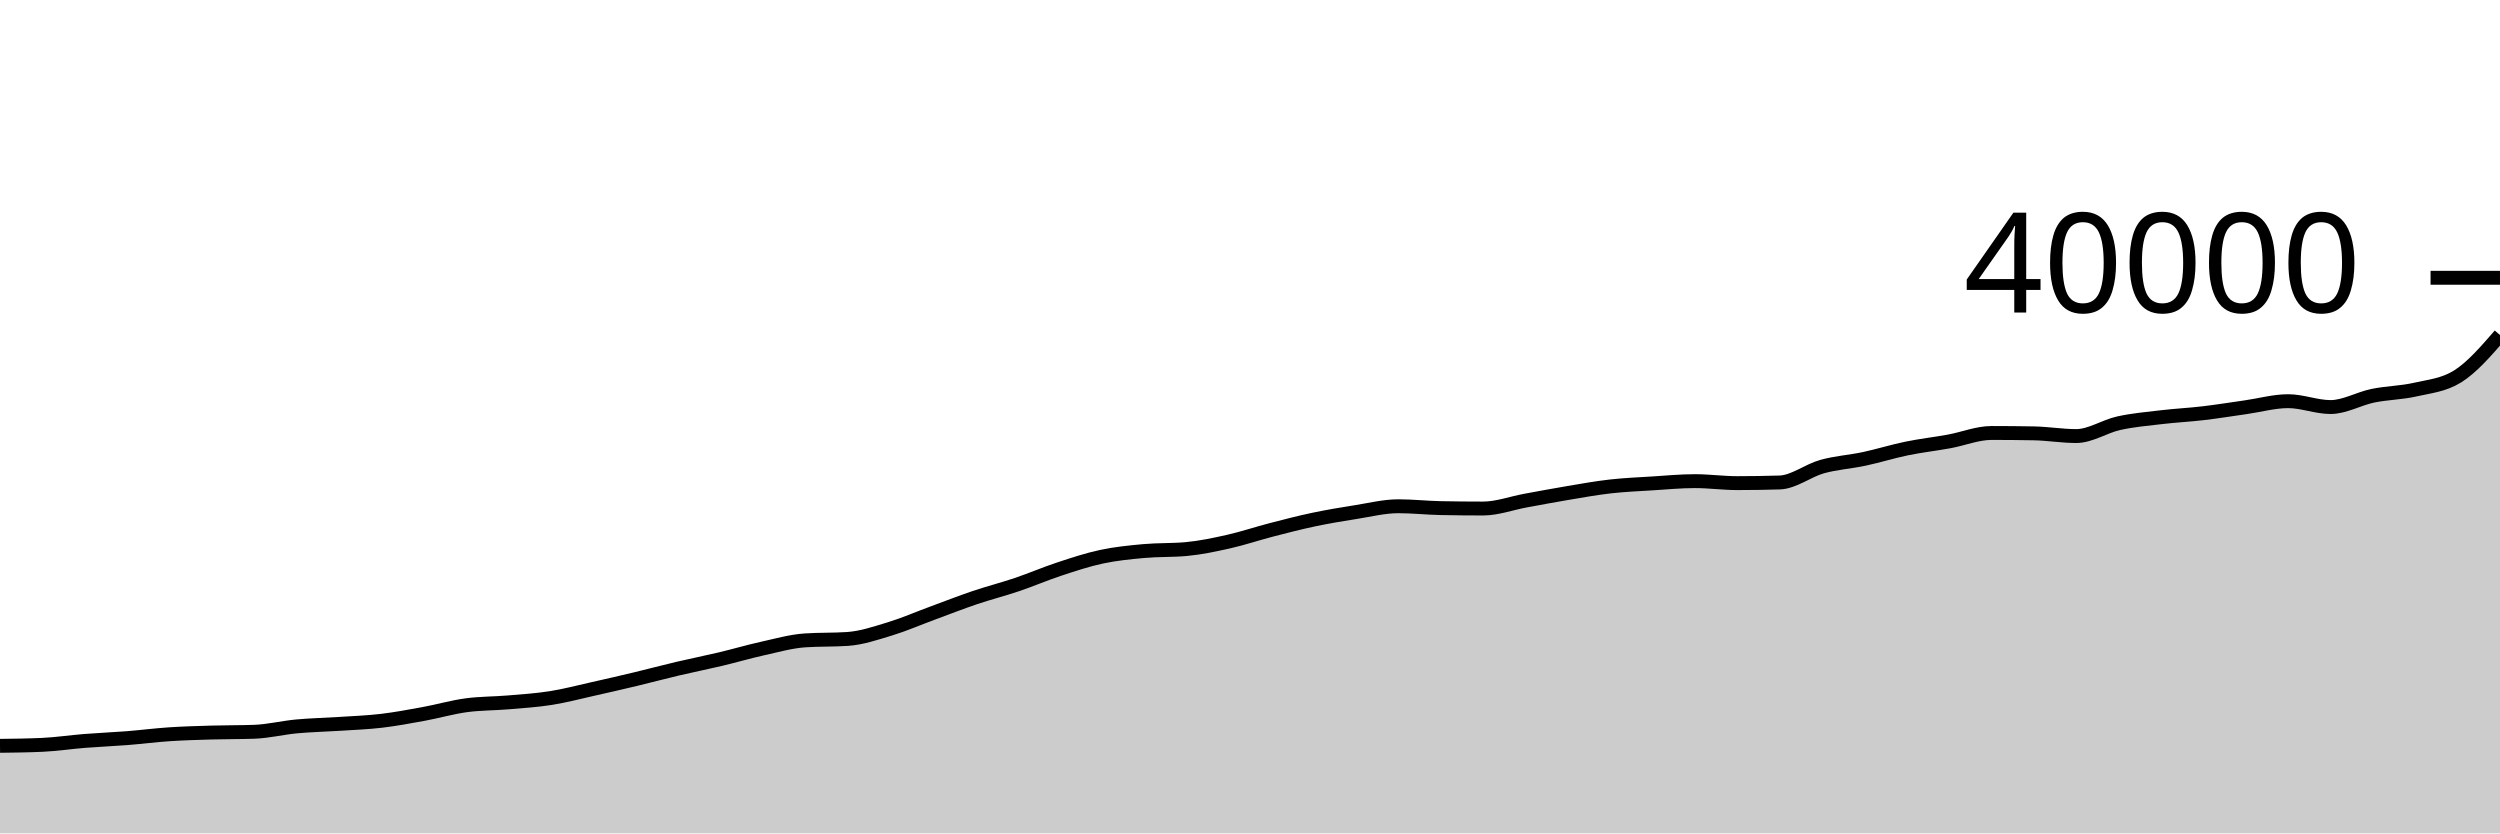
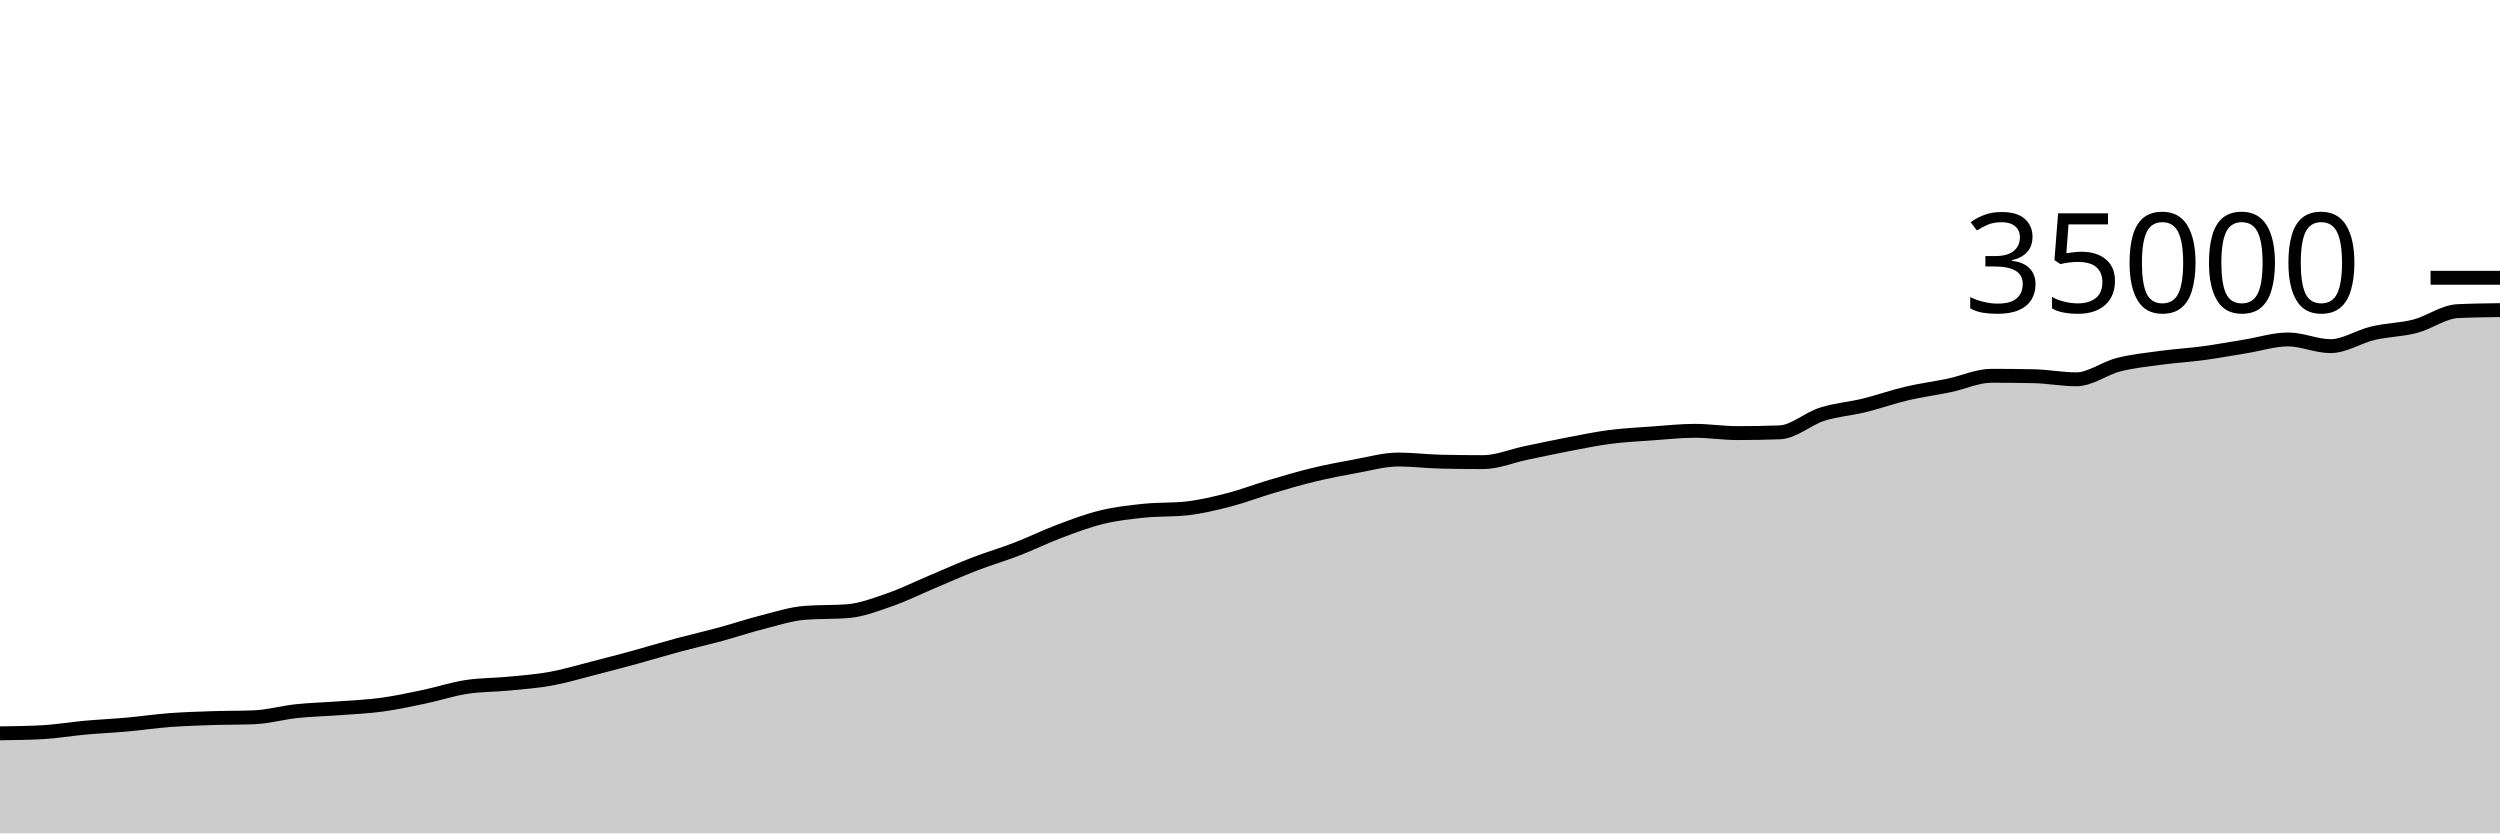
<svg xmlns="http://www.w3.org/2000/svg" viewBox="0 0 180 60">
  <g transform="translate(0,20)">
-     <path class="area" fill="rgba(0, 0, 0, 0.2)" d="M0,33.7C1.017,33.688,2.034,33.676,3.051,33.629C4.068,33.582,5.085,33.427,6.102,33.346C7.119,33.266,8.136,33.226,9.153,33.146C10.169,33.066,11.186,32.933,12.203,32.866C13.22,32.799,14.237,32.772,15.254,32.742C16.271,32.712,17.288,32.724,18.305,32.688C19.322,32.652,20.339,32.396,21.356,32.301C22.373,32.206,23.39,32.188,24.407,32.121C25.424,32.054,26.441,32.019,27.458,31.899C28.475,31.779,29.492,31.588,30.508,31.402C31.525,31.216,32.542,30.919,33.559,30.78C34.576,30.641,35.593,30.657,36.61,30.57C37.627,30.483,38.644,30.421,39.661,30.259C40.678,30.098,41.695,29.828,42.712,29.601C43.729,29.374,44.746,29.139,45.763,28.896C46.78,28.652,47.797,28.38,48.814,28.14C49.831,27.901,50.847,27.7,51.864,27.459C52.881,27.218,53.898,26.917,54.915,26.692C55.932,26.467,56.949,26.175,57.966,26.107C58.983,26.039,60,26.073,61.017,26.005C62.034,25.937,63.051,25.59,64.068,25.281C65.085,24.972,66.102,24.527,67.119,24.153C68.136,23.779,69.153,23.379,70.169,23.035C71.186,22.691,72.203,22.434,73.22,22.09C74.237,21.746,75.254,21.307,76.271,20.972C77.288,20.637,78.305,20.298,79.322,20.082C80.339,19.866,81.356,19.766,82.373,19.674C83.39,19.582,84.407,19.626,85.424,19.531C86.441,19.436,87.458,19.221,88.475,18.991C89.492,18.762,90.508,18.417,91.525,18.154C92.542,17.891,93.559,17.626,94.576,17.412C95.593,17.198,96.61,17.028,97.627,16.868C98.644,16.708,99.661,16.45,100.678,16.45C101.695,16.45,102.712,16.564,103.729,16.584C104.746,16.604,105.763,16.614,106.78,16.614C107.797,16.614,108.814,16.231,109.831,16.045C110.847,15.859,111.864,15.666,112.881,15.496C113.898,15.326,114.915,15.14,115.932,15.025C116.949,14.91,117.966,14.868,118.983,14.804C120,14.74,121.017,14.642,122.034,14.642C123.051,14.642,124.068,14.785,125.085,14.785C126.102,14.785,127.119,14.769,128.136,14.738C129.153,14.707,130.169,13.881,131.186,13.597C132.203,13.313,133.22,13.255,134.237,13.037C135.254,12.819,136.271,12.499,137.288,12.29C138.305,12.081,139.322,11.968,140.339,11.782C141.356,11.596,142.373,11.174,143.39,11.174C144.407,11.174,145.424,11.183,146.441,11.202C147.458,11.221,148.475,11.396,149.492,11.396C150.508,11.396,151.525,10.699,152.542,10.473C153.559,10.247,154.576,10.16,155.593,10.04C156.61,9.919,157.627,9.87,158.644,9.75C159.661,9.63,160.678,9.464,161.695,9.32C162.712,9.176,163.729,8.885,164.746,8.885C165.763,8.885,166.78,9.307,167.797,9.307C168.814,9.307,169.831,8.702,170.847,8.493C171.864,8.284,172.881,8.283,173.898,8.051C174.915,7.819,175.932,7.735,176.949,7.102C177.966,6.469,178.983,5.297,180,4.124L180,40C178.983,40,177.966,40,176.949,40C175.932,40,174.915,40,173.898,40C172.881,40,171.864,40,170.847,40C169.831,40,168.814,40,167.797,40C166.78,40,165.763,40,164.746,40C163.729,40,162.712,40,161.695,40C160.678,40,159.661,40,158.644,40C157.627,40,156.61,40,155.593,40C154.576,40,153.559,40,152.542,40C151.525,40,150.508,40,149.492,40C148.475,40,147.458,40,146.441,40C145.424,40,144.407,40,143.39,40C142.373,40,141.356,40,140.339,40C139.322,40,138.305,40,137.288,40C136.271,40,135.254,40,134.237,40C133.22,40,132.203,40,131.186,40C130.169,40,129.153,40,128.136,40C127.119,40,126.102,40,125.085,40C124.068,40,123.051,40,122.034,40C121.017,40,120,40,118.983,40C117.966,40,116.949,40,115.932,40C114.915,40,113.898,40,112.881,40C111.864,40,110.847,40,109.831,40C108.814,40,107.797,40,106.78,40C105.763,40,104.746,40,103.729,40C102.712,40,101.695,40,100.678,40C99.661,40,98.644,40,97.627,40C96.61,40,95.593,40,94.576,40C93.559,40,92.542,40,91.525,40C90.508,40,89.492,40,88.475,40C87.458,40,86.441,40,85.424,40C84.407,40,83.39,40,82.373,40C81.356,40,80.339,40,79.322,40C78.305,40,77.288,40,76.271,40C75.254,40,74.237,40,73.22,40C72.203,40,71.186,40,70.169,40C69.153,40,68.136,40,67.119,40C66.102,40,65.085,40,64.068,40C63.051,40,62.034,40,61.017,40C60,40,58.983,40,57.966,40C56.949,40,55.932,40,54.915,40C53.898,40,52.881,40,51.864,40C50.847,40,49.831,40,48.814,40C47.797,40,46.78,40,45.763,40C44.746,40,43.729,40,42.712,40C41.695,40,40.678,40,39.661,40C38.644,40,37.627,40,36.61,40C35.593,40,34.576,40,33.559,40C32.542,40,31.525,40,30.508,40C29.492,40,28.475,40,27.458,40C26.441,40,25.424,40,24.407,40C23.39,40,22.373,40,21.356,40C20.339,40,19.322,40,18.305,40C17.288,40,16.271,40,15.254,40C14.237,40,13.22,40,12.203,40C11.186,40,10.169,40,9.153,40C8.136,40,7.119,40,6.102,40C5.085,40,4.068,40,3.051,40C2.034,40,1.017,40,0,40Z" />
-     <path class="line" stroke="black" fill="none" d="M0,33.7C1.017,33.688,2.034,33.676,3.051,33.629C4.068,33.582,5.085,33.427,6.102,33.346C7.119,33.266,8.136,33.226,9.153,33.146C10.169,33.066,11.186,32.933,12.203,32.866C13.22,32.799,14.237,32.772,15.254,32.742C16.271,32.712,17.288,32.724,18.305,32.688C19.322,32.652,20.339,32.396,21.356,32.301C22.373,32.206,23.39,32.188,24.407,32.121C25.424,32.054,26.441,32.019,27.458,31.899C28.475,31.779,29.492,31.588,30.508,31.402C31.525,31.216,32.542,30.919,33.559,30.78C34.576,30.641,35.593,30.657,36.61,30.57C37.627,30.483,38.644,30.421,39.661,30.259C40.678,30.098,41.695,29.828,42.712,29.601C43.729,29.374,44.746,29.139,45.763,28.896C46.78,28.652,47.797,28.38,48.814,28.14C49.831,27.901,50.847,27.7,51.864,27.459C52.881,27.218,53.898,26.917,54.915,26.692C55.932,26.467,56.949,26.175,57.966,26.107C58.983,26.039,60,26.073,61.017,26.005C62.034,25.937,63.051,25.59,64.068,25.281C65.085,24.972,66.102,24.527,67.119,24.153C68.136,23.779,69.153,23.379,70.169,23.035C71.186,22.691,72.203,22.434,73.22,22.09C74.237,21.746,75.254,21.307,76.271,20.972C77.288,20.637,78.305,20.298,79.322,20.082C80.339,19.866,81.356,19.766,82.373,19.674C83.39,19.582,84.407,19.626,85.424,19.531C86.441,19.436,87.458,19.221,88.475,18.991C89.492,18.762,90.508,18.417,91.525,18.154C92.542,17.891,93.559,17.626,94.576,17.412C95.593,17.198,96.61,17.028,97.627,16.868C98.644,16.708,99.661,16.45,100.678,16.45C101.695,16.45,102.712,16.564,103.729,16.584C104.746,16.604,105.763,16.614,106.78,16.614C107.797,16.614,108.814,16.231,109.831,16.045C110.847,15.859,111.864,15.666,112.881,15.496C113.898,15.326,114.915,15.14,115.932,15.025C116.949,14.91,117.966,14.868,118.983,14.804C120,14.74,121.017,14.642,122.034,14.642C123.051,14.642,124.068,14.785,125.085,14.785C126.102,14.785,127.119,14.769,128.136,14.738C129.153,14.707,130.169,13.881,131.186,13.597C132.203,13.313,133.22,13.255,134.237,13.037C135.254,12.819,136.271,12.499,137.288,12.29C138.305,12.081,139.322,11.968,140.339,11.782C141.356,11.596,142.373,11.174,143.39,11.174C144.407,11.174,145.424,11.183,146.441,11.202C147.458,11.221,148.475,11.396,149.492,11.396C150.508,11.396,151.525,10.699,152.542,10.473C153.559,10.247,154.576,10.16,155.593,10.04C156.61,9.919,157.627,9.87,158.644,9.75C159.661,9.63,160.678,9.464,161.695,9.32C162.712,9.176,163.729,8.885,164.746,8.885C165.763,8.885,166.78,9.307,167.797,9.307C168.814,9.307,169.831,8.702,170.847,8.493C171.864,8.284,172.881,8.283,173.898,8.051C174.915,7.819,175.932,7.735,176.949,7.102C177.966,6.469,178.983,5.297,180,4.124" />
+     <path class="area" fill="rgba(0, 0, 0, 0.2)" d="M0,32.8C1.017,32.786,2.034,32.773,3.051,32.719C4.068,32.665,5.085,32.487,6.102,32.395C7.119,32.303,8.136,32.258,9.153,32.167C10.169,32.075,11.186,31.924,12.203,31.847C13.22,31.77,14.237,31.739,15.254,31.705C16.271,31.671,17.288,31.685,18.305,31.643C19.322,31.602,20.339,31.309,21.356,31.201C22.373,31.093,23.39,31.072,24.407,30.995C25.424,30.919,26.441,30.879,27.458,30.742C28.475,30.605,29.492,30.387,30.508,30.174C31.525,29.961,32.542,29.621,33.559,29.463C34.576,29.304,35.593,29.322,36.61,29.223C37.627,29.124,38.644,29.052,39.661,28.867C40.678,28.683,41.695,28.375,42.712,28.115C43.729,27.856,44.746,27.588,45.763,27.31C46.78,27.031,47.797,26.719,48.814,26.446C49.831,26.172,50.847,25.943,51.864,25.667C52.881,25.392,53.898,25.048,54.915,24.791C55.932,24.533,56.949,24.2,57.966,24.122C58.983,24.045,60,24.083,61.017,24.006C62.034,23.928,63.051,23.531,64.068,23.178C65.085,22.826,66.102,22.317,67.119,21.889C68.136,21.461,69.153,21.004,70.169,20.611C71.186,20.218,72.203,19.924,73.22,19.531C74.237,19.138,75.254,18.636,76.271,18.254C77.288,17.871,78.305,17.484,79.322,17.237C80.339,16.989,81.356,16.875,82.373,16.77C83.39,16.665,84.407,16.716,85.424,16.607C86.441,16.498,87.458,16.252,88.475,15.99C89.492,15.727,90.508,15.334,91.525,15.033C92.542,14.732,93.559,14.43,94.576,14.185C95.593,13.94,96.61,13.747,97.627,13.563C98.644,13.38,99.661,13.086,100.678,13.086C101.695,13.086,102.712,13.216,103.729,13.239C104.746,13.262,105.763,13.273,106.78,13.273C107.797,13.273,108.814,12.836,109.831,12.623C110.847,12.41,111.864,12.19,112.881,11.995C113.898,11.801,114.915,11.589,115.932,11.457C116.949,11.325,117.966,11.278,118.983,11.205C120,11.132,121.017,11.019,122.034,11.019C123.051,11.019,124.068,11.183,125.085,11.183C126.102,11.183,127.119,11.165,128.136,11.129C129.153,11.093,130.169,10.149,131.186,9.825C132.203,9.501,133.22,9.434,134.237,9.185C135.254,8.936,136.271,8.57,137.288,8.331C138.305,8.092,139.322,7.963,140.339,7.751C141.356,7.538,142.373,7.056,143.39,7.056C144.407,7.056,145.424,7.067,146.441,7.088C147.458,7.109,148.475,7.31,149.492,7.31C150.508,7.31,151.525,6.513,152.542,6.255C153.559,5.997,154.576,5.898,155.593,5.76C156.61,5.622,157.627,5.566,158.644,5.429C159.661,5.291,160.678,5.102,161.695,4.937C162.712,4.772,163.729,4.44,164.746,4.44C165.763,4.44,166.78,4.922,167.797,4.922C168.814,4.922,169.831,4.231,170.847,3.992C171.864,3.753,172.881,3.752,173.898,3.487C174.915,3.222,175.932,2.451,176.949,2.402C177.966,2.354,178.983,2.341,180,2.329L180,40C178.983,40,177.966,40,176.949,40C175.932,40,174.915,40,173.898,40C172.881,40,171.864,40,170.847,40C169.831,40,168.814,40,167.797,40C166.78,40,165.763,40,164.746,40C163.729,40,162.712,40,161.695,40C160.678,40,159.661,40,158.644,40C157.627,40,156.61,40,155.593,40C154.576,40,153.559,40,152.542,40C151.525,40,150.508,40,149.492,40C148.475,40,147.458,40,146.441,40C145.424,40,144.407,40,143.39,40C142.373,40,141.356,40,140.339,40C139.322,40,138.305,40,137.288,40C136.271,40,135.254,40,134.237,40C133.22,40,132.203,40,131.186,40C130.169,40,129.153,40,128.136,40C127.119,40,126.102,40,125.085,40C124.068,40,123.051,40,122.034,40C121.017,40,120,40,118.983,40C117.966,40,116.949,40,115.932,40C114.915,40,113.898,40,112.881,40C111.864,40,110.847,40,109.831,40C108.814,40,107.797,40,106.78,40C105.763,40,104.746,40,103.729,40C102.712,40,101.695,40,100.678,40C99.661,40,98.644,40,97.627,40C96.61,40,95.593,40,94.576,40C93.559,40,92.542,40,91.525,40C90.508,40,89.492,40,88.475,40C87.458,40,86.441,40,85.424,40C84.407,40,83.39,40,82.373,40C81.356,40,80.339,40,79.322,40C78.305,40,77.288,40,76.271,40C75.254,40,74.237,40,73.22,40C72.203,40,71.186,40,70.169,40C69.153,40,68.136,40,67.119,40C66.102,40,65.085,40,64.068,40C63.051,40,62.034,40,61.017,40C60,40,58.983,40,57.966,40C56.949,40,55.932,40,54.915,40C53.898,40,52.881,40,51.864,40C50.847,40,49.831,40,48.814,40C47.797,40,46.78,40,45.763,40C44.746,40,43.729,40,42.712,40C41.695,40,40.678,40,39.661,40C38.644,40,37.627,40,36.61,40C35.593,40,34.576,40,33.559,40C32.542,40,31.525,40,30.508,40C29.492,40,28.475,40,27.458,40C26.441,40,25.424,40,24.407,40C23.39,40,22.373,40,21.356,40C20.339,40,19.322,40,18.305,40C17.288,40,16.271,40,15.254,40C14.237,40,13.22,40,12.203,40C11.186,40,10.169,40,9.153,40C8.136,40,7.119,40,6.102,40C5.085,40,4.068,40,3.051,40C2.034,40,1.017,40,0,40Z" />
+     <path class="line" stroke="black" fill="none" d="M0,32.8C1.017,32.786,2.034,32.773,3.051,32.719C4.068,32.665,5.085,32.487,6.102,32.395C7.119,32.303,8.136,32.258,9.153,32.167C10.169,32.075,11.186,31.924,12.203,31.847C13.22,31.77,14.237,31.739,15.254,31.705C16.271,31.671,17.288,31.685,18.305,31.643C19.322,31.602,20.339,31.309,21.356,31.201C22.373,31.093,23.39,31.072,24.407,30.995C25.424,30.919,26.441,30.879,27.458,30.742C28.475,30.605,29.492,30.387,30.508,30.174C31.525,29.961,32.542,29.621,33.559,29.463C34.576,29.304,35.593,29.322,36.61,29.223C37.627,29.124,38.644,29.052,39.661,28.867C40.678,28.683,41.695,28.375,42.712,28.115C43.729,27.856,44.746,27.588,45.763,27.31C46.78,27.031,47.797,26.719,48.814,26.446C49.831,26.172,50.847,25.943,51.864,25.667C52.881,25.392,53.898,25.048,54.915,24.791C55.932,24.533,56.949,24.2,57.966,24.122C58.983,24.045,60,24.083,61.017,24.006C62.034,23.928,63.051,23.531,64.068,23.178C65.085,22.826,66.102,22.317,67.119,21.889C68.136,21.461,69.153,21.004,70.169,20.611C71.186,20.218,72.203,19.924,73.22,19.531C74.237,19.138,75.254,18.636,76.271,18.254C77.288,17.871,78.305,17.484,79.322,17.237C80.339,16.989,81.356,16.875,82.373,16.77C83.39,16.665,84.407,16.716,85.424,16.607C86.441,16.498,87.458,16.252,88.475,15.99C89.492,15.727,90.508,15.334,91.525,15.033C92.542,14.732,93.559,14.43,94.576,14.185C95.593,13.94,96.61,13.747,97.627,13.563C98.644,13.38,99.661,13.086,100.678,13.086C101.695,13.086,102.712,13.216,103.729,13.239C104.746,13.262,105.763,13.273,106.78,13.273C107.797,13.273,108.814,12.836,109.831,12.623C110.847,12.41,111.864,12.19,112.881,11.995C113.898,11.801,114.915,11.589,115.932,11.457C116.949,11.325,117.966,11.278,118.983,11.205C120,11.132,121.017,11.019,122.034,11.019C123.051,11.019,124.068,11.183,125.085,11.183C126.102,11.183,127.119,11.165,128.136,11.129C129.153,11.093,130.169,10.149,131.186,9.825C132.203,9.501,133.22,9.434,134.237,9.185C135.254,8.936,136.271,8.57,137.288,8.331C138.305,8.092,139.322,7.963,140.339,7.751C141.356,7.538,142.373,7.056,143.39,7.056C144.407,7.056,145.424,7.067,146.441,7.088C147.458,7.109,148.475,7.31,149.492,7.31C150.508,7.31,151.525,6.513,152.542,6.255C153.559,5.997,154.576,5.898,155.593,5.76C156.61,5.622,157.627,5.566,158.644,5.429C159.661,5.291,160.678,5.102,161.695,4.937C162.712,4.772,163.729,4.44,164.746,4.44C165.763,4.44,166.78,4.922,167.797,4.922C168.814,4.922,169.831,4.231,170.847,3.992C171.864,3.753,172.881,3.752,173.898,3.487C174.915,3.222,175.932,2.451,176.949,2.402C177.966,2.354,178.983,2.341,180,2.329" />
    <path class="axis-ceiling" stroke-width="1" stroke="black" fill="none" d="M175,0L180,0" />
-     <text class="axis-ceiling-label" font-family="sans-serif" text-anchor="end" font-size="10px" x="170" y="2.5">40000</text>
+     <text class="axis-ceiling-label" font-family="sans-serif" text-anchor="end" font-size="10px" x="170" y="2.5">35000</text>
  </g>
</svg>
